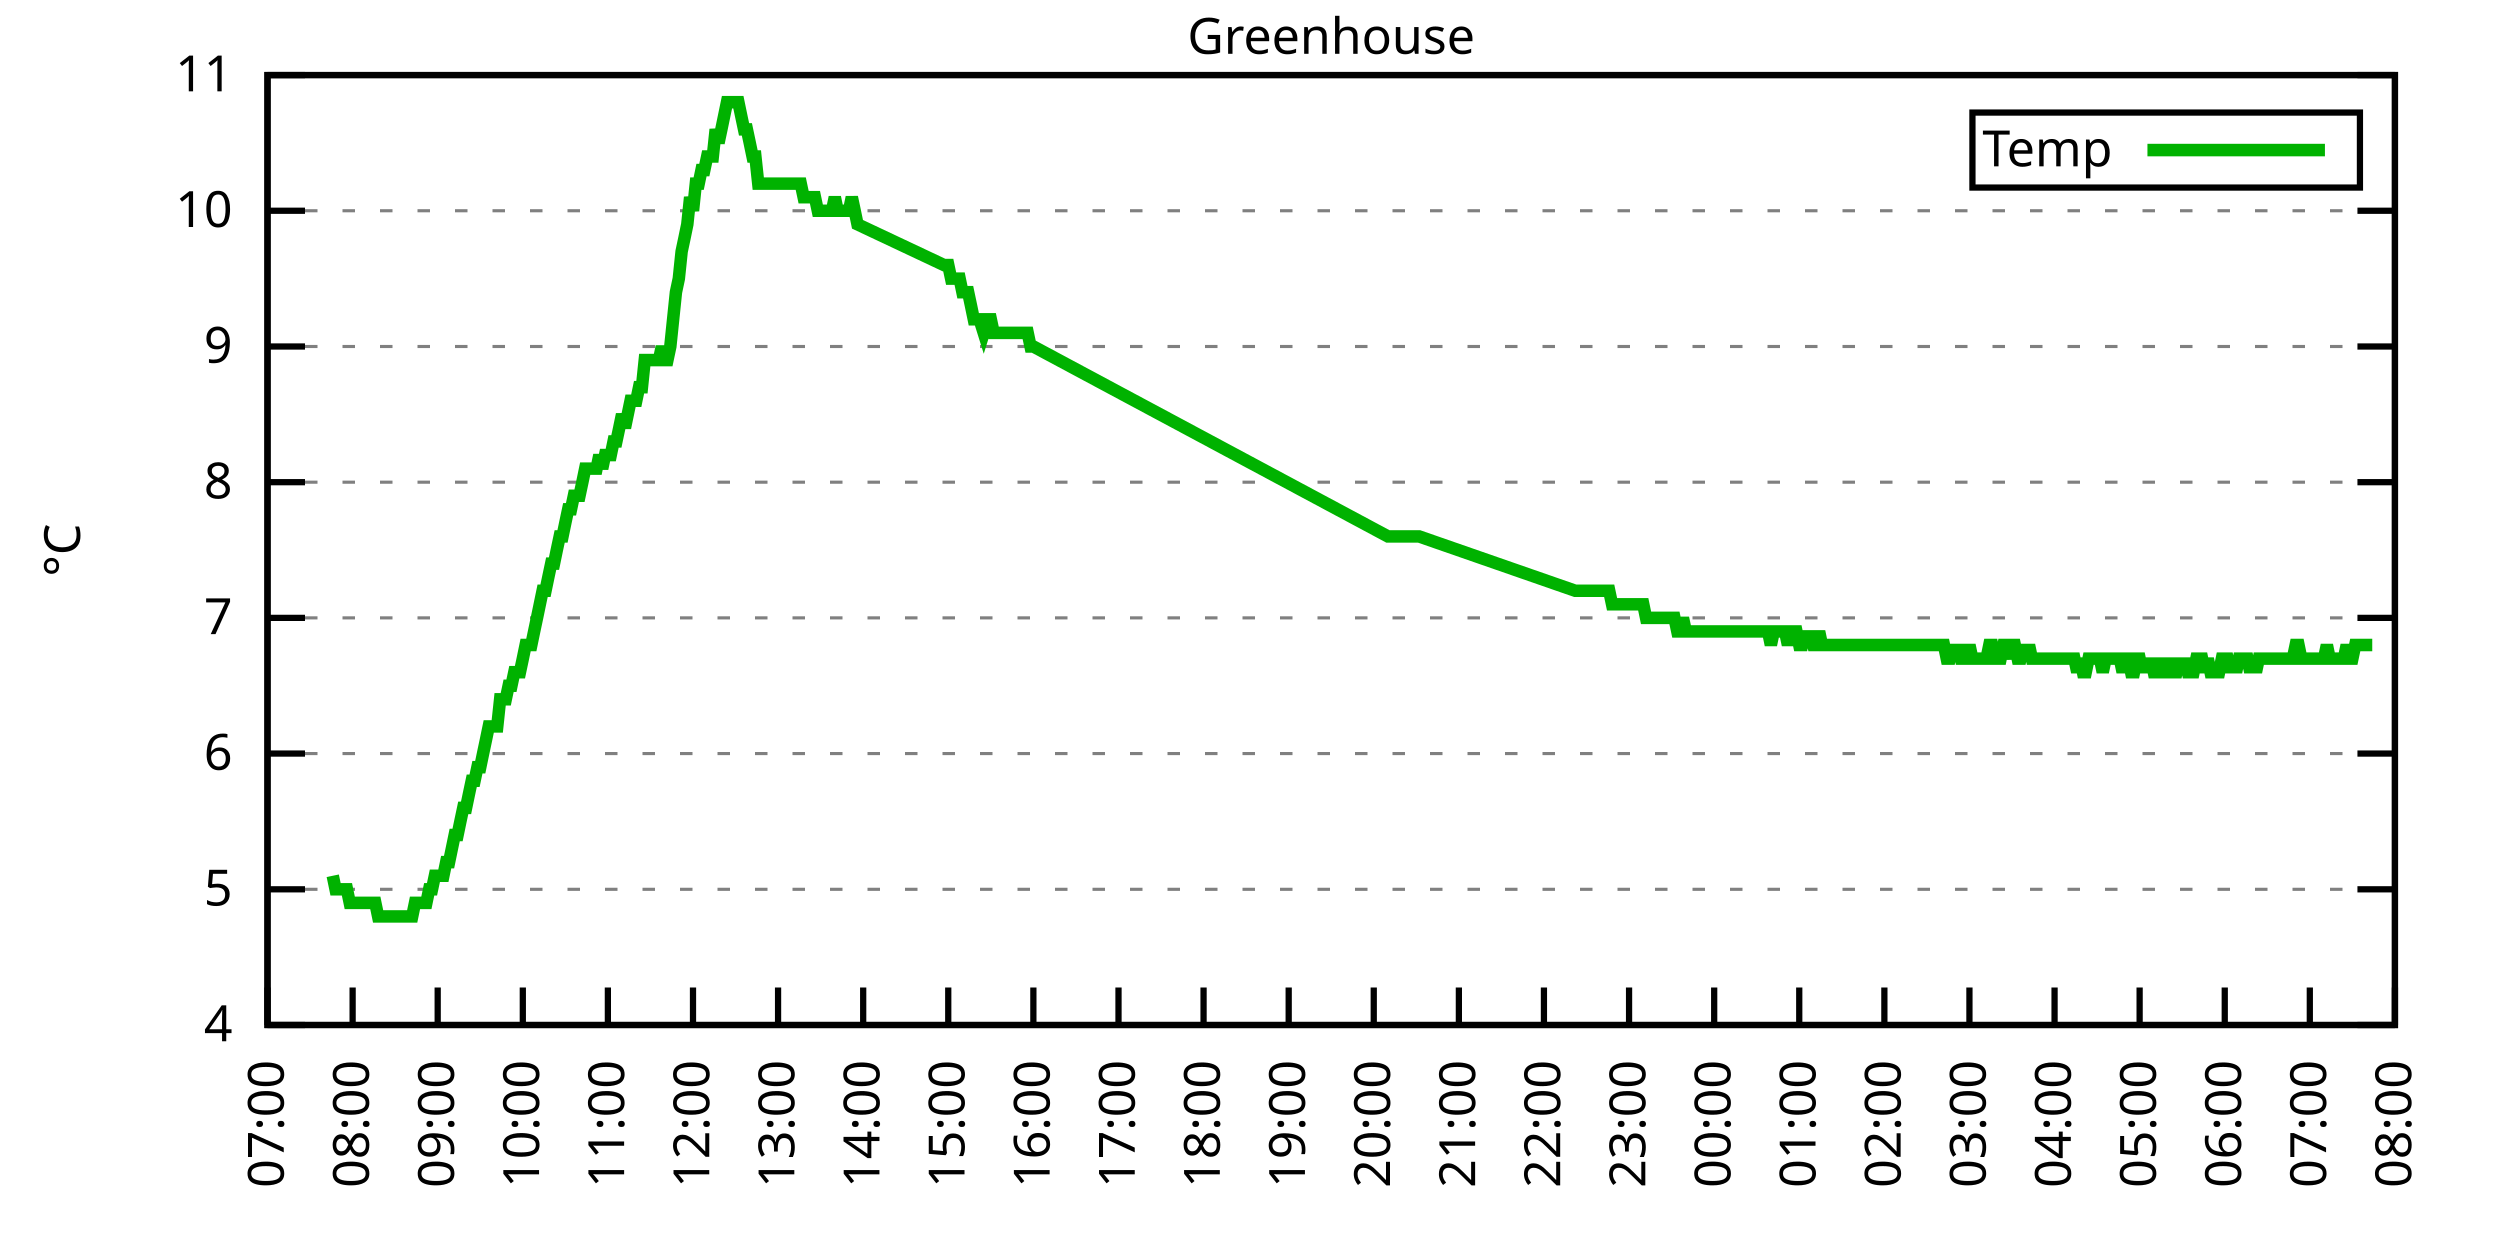
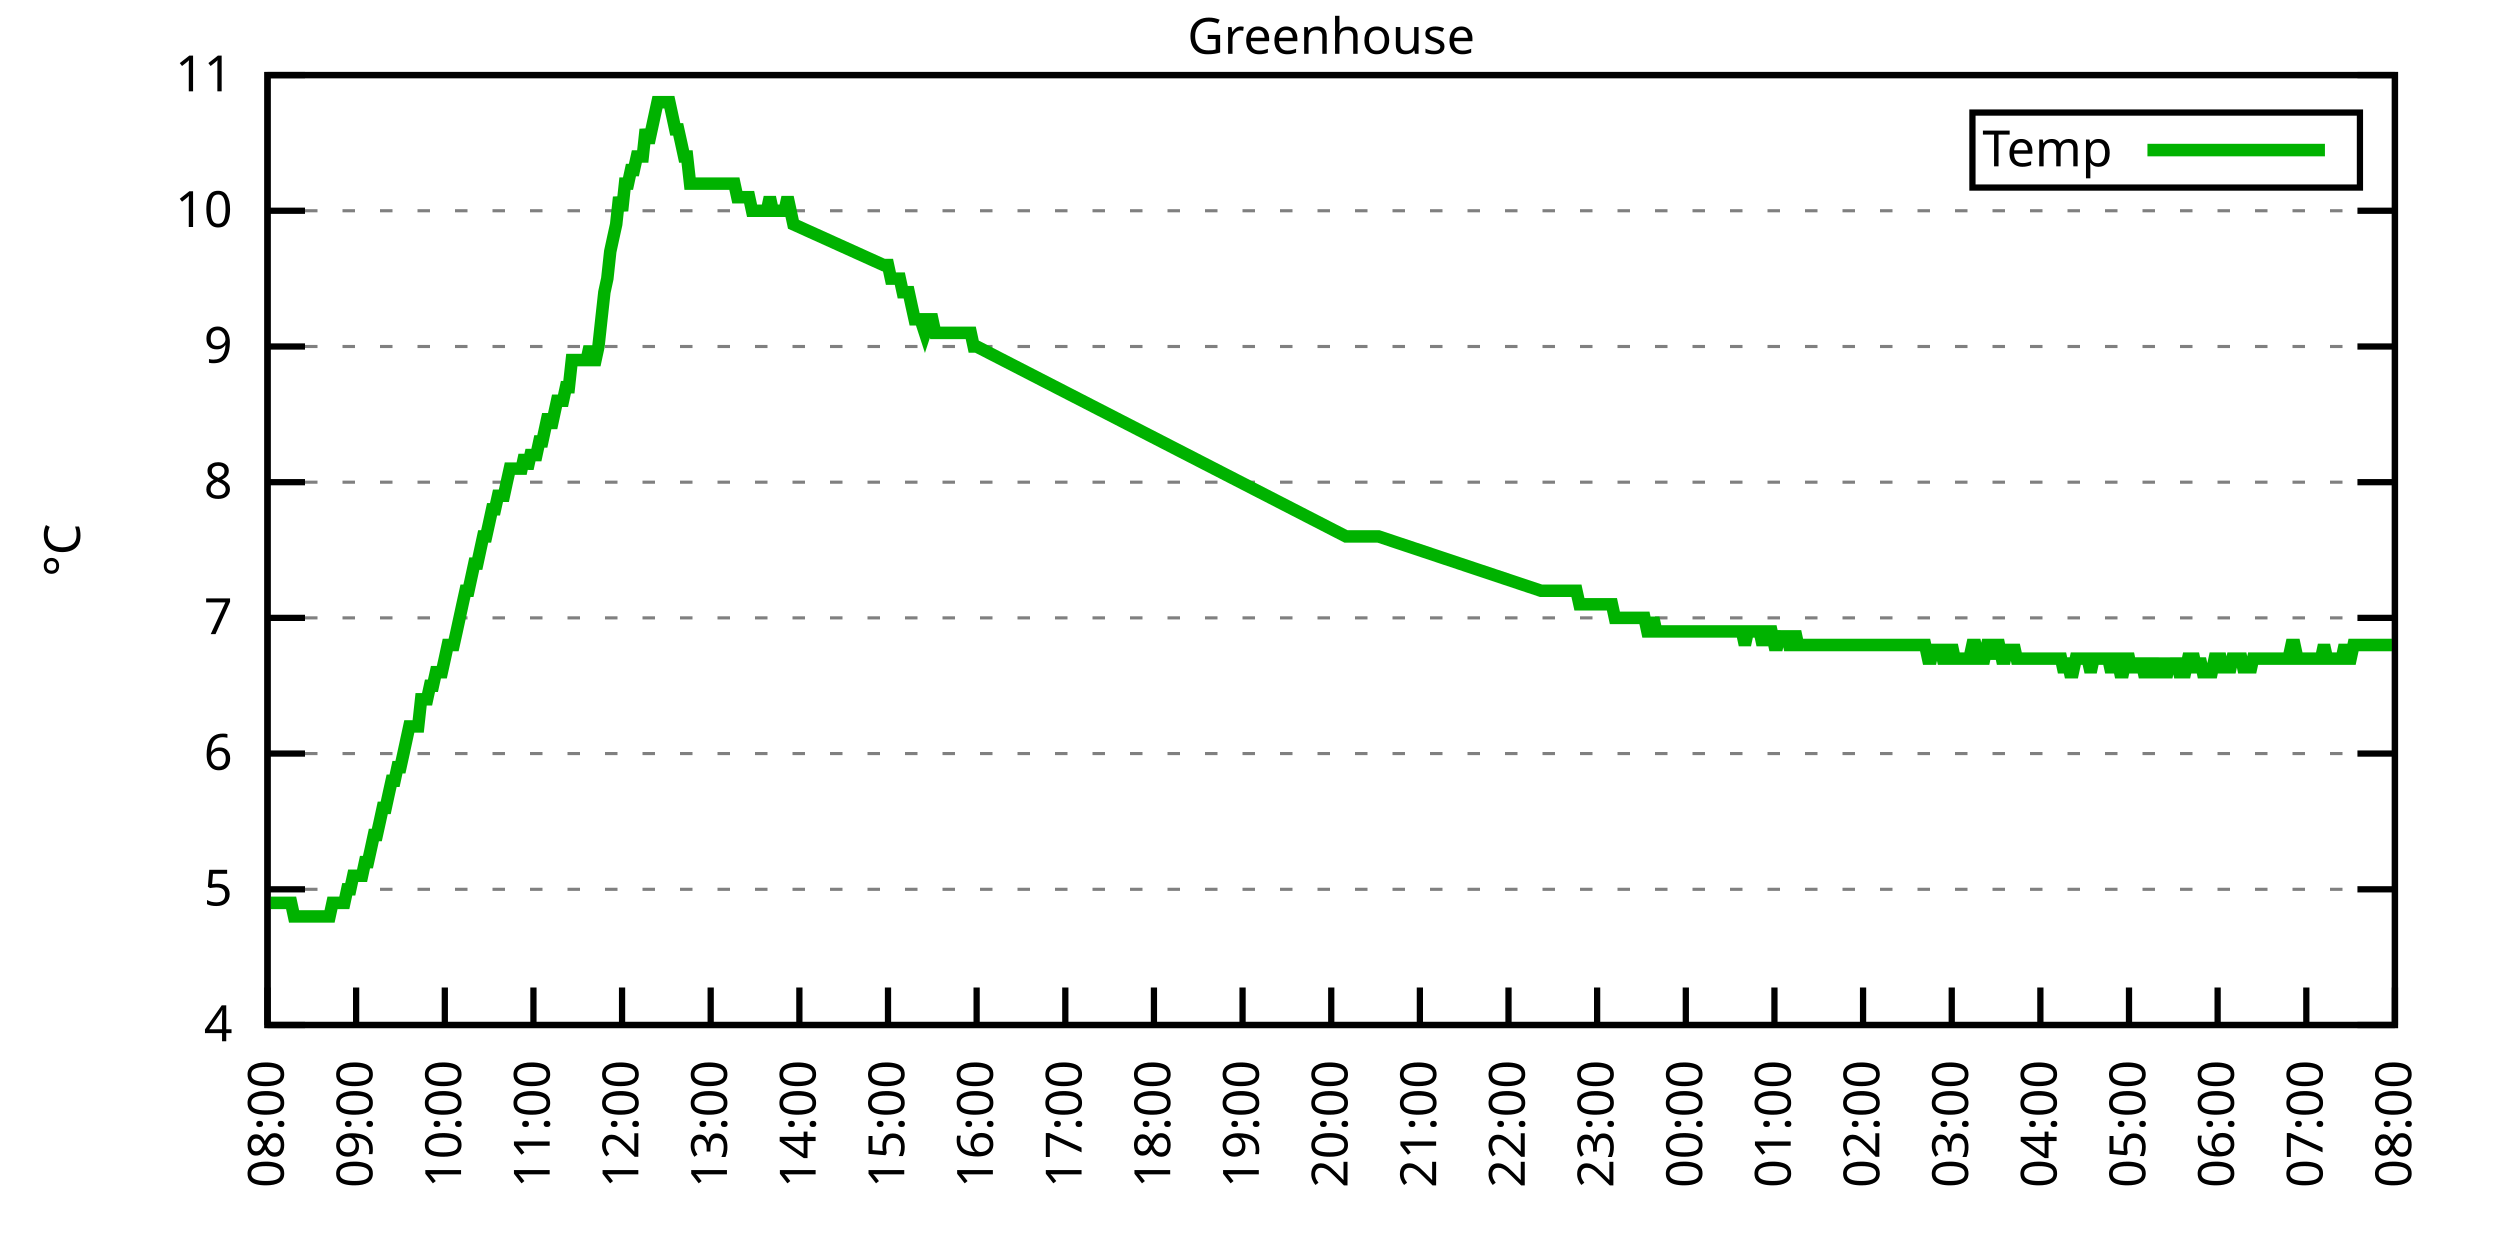
<svg xmlns="http://www.w3.org/2000/svg" xmlns:xlink="http://www.w3.org/1999/xlink" width="400" height="200" viewBox="0 0 400 200">
  <g id="gnuplot_canvas">
    <rect x="0" y="0" width="400" height="200" fill="none" />
    <defs>
      <circle id="gpDot" r="0.5" stroke-width="0.5" stroke="currentColor" />
      <path id="gpPt0" stroke-width="0.333" stroke="currentColor" d="M-1,0 h2 M0,-1 v2" />
      <path id="gpPt1" stroke-width="0.333" stroke="currentColor" d="M-1,-1 L1,1 M1,-1 L-1,1" />
      <path id="gpPt2" stroke-width="0.333" stroke="currentColor" d="M-1,0 L1,0 M0,-1 L0,1 M-1,-1 L1,1 M-1,1 L1,-1" />
      <rect id="gpPt3" stroke-width="0.333" stroke="currentColor" x="-1" y="-1" width="2" height="2" />
      <rect id="gpPt4" stroke-width="0.333" stroke="currentColor" fill="currentColor" x="-1" y="-1" width="2" height="2" />
      <circle id="gpPt5" stroke-width="0.333" stroke="currentColor" cx="0" cy="0" r="1" />
      <use xlink:href="#gpPt5" id="gpPt6" fill="currentColor" stroke="none" />
      <path id="gpPt7" stroke-width="0.333" stroke="currentColor" d="M0,-1.33 L-1.33,0.67 L1.33,0.67 z" />
      <use xlink:href="#gpPt7" id="gpPt8" fill="currentColor" stroke="none" />
      <use xlink:href="#gpPt7" id="gpPt9" stroke="currentColor" transform="rotate(180)" />
      <use xlink:href="#gpPt9" id="gpPt10" fill="currentColor" stroke="none" />
      <use xlink:href="#gpPt3" id="gpPt11" stroke="currentColor" transform="rotate(45)" />
      <use xlink:href="#gpPt11" id="gpPt12" fill="currentColor" stroke="none" />
      <path id="gpPt13" stroke-width="0.333" stroke="currentColor" d="M0,1.330 L1.265,0.411 L0.782,-1.067 L-0.782,-1.076 L-1.265,0.411 z" />
      <use xlink:href="#gpPt13" id="gpPt14" fill="currentColor" stroke="none" />
      <filter id="textbox" filterUnits="objectBoundingBox" x="0" y="0" height="1" width="1">
        <feFlood flood-color="white" flood-opacity="1" result="bgnd" />
        <feComposite in="SourceGraphic" in2="bgnd" operator="atop" />
      </filter>
      <filter id="greybox" filterUnits="objectBoundingBox" x="0" y="0" height="1" width="1">
        <feFlood flood-color="lightgrey" flood-opacity="1" result="grey" />
        <feComposite in="SourceGraphic" in2="grey" operator="atop" />
      </filter>
    </defs>
    <g fill="none" color="white" stroke="currentColor" stroke-width="1.00" stroke-linecap="butt" stroke-linejoin="miter">
</g>
    <g fill="none" color="black" stroke="currentColor" stroke-width="1.00" stroke-linecap="butt" stroke-linejoin="miter">
      <g stroke="none" shape-rendering="crispEdges">
        <polygon fill="rgb(255, 255, 255)" points="42.80,164.00 383.18,164.00 383.18,12.02 42.80,12.02 " />
      </g>
    </g>
    <g fill="none" color="black" stroke="currentColor" stroke-width="1.00" stroke-linecap="butt" stroke-linejoin="miter">
</g>
    <g fill="none" color="black" stroke="black" stroke-width="0.50" stroke-linecap="butt" stroke-linejoin="miter">
</g>
    <g fill="none" color="gray" stroke="currentColor" stroke-width="0.50" stroke-linecap="butt" stroke-linejoin="miter">
      <path stroke="gray" stroke-dasharray="2,4" class="gridline" d="M42.80,164.00 L383.19,164.00  " />
    </g>
    <g fill="none" color="gray" stroke="gray" stroke-width="1.00" stroke-linecap="butt" stroke-linejoin="miter">
</g>
    <g fill="none" color="black" stroke="currentColor" stroke-width="1.00" stroke-linecap="butt" stroke-linejoin="miter">
      <path stroke="black" d="M42.80,164.00 L48.80,164.00 M383.19,164.00 L377.19,164.00  " />
      <g transform="translate(37.20,166.60)" stroke="none" fill="black" font-family="Sans" font-size="8.00" text-anchor="end">
        <text>
          <tspan font-family="Sans"> 4</tspan>
        </text>
      </g>
    </g>
    <g fill="none" color="black" stroke="currentColor" stroke-width="1.00" stroke-linecap="butt" stroke-linejoin="miter">
</g>
    <g fill="none" color="black" stroke="black" stroke-width="0.50" stroke-linecap="butt" stroke-linejoin="miter">
</g>
    <g fill="none" color="gray" stroke="currentColor" stroke-width="0.50" stroke-linecap="butt" stroke-linejoin="miter">
      <path stroke="gray" stroke-dasharray="2,4" class="gridline" d="M42.80,142.29 L383.19,142.29  " />
    </g>
    <g fill="none" color="gray" stroke="gray" stroke-width="1.00" stroke-linecap="butt" stroke-linejoin="miter">
</g>
    <g fill="none" color="black" stroke="currentColor" stroke-width="1.00" stroke-linecap="butt" stroke-linejoin="miter">
      <path stroke="black" d="M42.80,142.29 L48.80,142.29 M383.19,142.29 L377.19,142.29  " />
      <g transform="translate(37.20,144.89)" stroke="none" fill="black" font-family="Sans" font-size="8.00" text-anchor="end">
        <text>
          <tspan font-family="Sans"> 5</tspan>
        </text>
      </g>
    </g>
    <g fill="none" color="black" stroke="currentColor" stroke-width="1.00" stroke-linecap="butt" stroke-linejoin="miter">
</g>
    <g fill="none" color="black" stroke="black" stroke-width="0.50" stroke-linecap="butt" stroke-linejoin="miter">
</g>
    <g fill="none" color="gray" stroke="currentColor" stroke-width="0.50" stroke-linecap="butt" stroke-linejoin="miter">
      <path stroke="gray" stroke-dasharray="2,4" class="gridline" d="M42.80,120.57 L383.19,120.57  " />
    </g>
    <g fill="none" color="gray" stroke="gray" stroke-width="1.00" stroke-linecap="butt" stroke-linejoin="miter">
</g>
    <g fill="none" color="black" stroke="currentColor" stroke-width="1.00" stroke-linecap="butt" stroke-linejoin="miter">
      <path stroke="black" d="M42.80,120.57 L48.80,120.57 M383.19,120.57 L377.19,120.57  " />
      <g transform="translate(37.20,123.17)" stroke="none" fill="black" font-family="Sans" font-size="8.00" text-anchor="end">
        <text>
          <tspan font-family="Sans"> 6</tspan>
        </text>
      </g>
    </g>
    <g fill="none" color="black" stroke="currentColor" stroke-width="1.00" stroke-linecap="butt" stroke-linejoin="miter">
</g>
    <g fill="none" color="black" stroke="black" stroke-width="0.50" stroke-linecap="butt" stroke-linejoin="miter">
</g>
    <g fill="none" color="gray" stroke="currentColor" stroke-width="0.50" stroke-linecap="butt" stroke-linejoin="miter">
      <path stroke="gray" stroke-dasharray="2,4" class="gridline" d="M42.80,98.86 L383.19,98.86  " />
    </g>
    <g fill="none" color="gray" stroke="gray" stroke-width="1.00" stroke-linecap="butt" stroke-linejoin="miter">
</g>
    <g fill="none" color="black" stroke="currentColor" stroke-width="1.00" stroke-linecap="butt" stroke-linejoin="miter">
      <path stroke="black" d="M42.80,98.86 L48.80,98.86 M383.19,98.86 L377.19,98.86  " />
      <g transform="translate(37.20,101.46)" stroke="none" fill="black" font-family="Sans" font-size="8.00" text-anchor="end">
        <text>
          <tspan font-family="Sans"> 7</tspan>
        </text>
      </g>
    </g>
    <g fill="none" color="black" stroke="currentColor" stroke-width="1.00" stroke-linecap="butt" stroke-linejoin="miter">
</g>
    <g fill="none" color="black" stroke="black" stroke-width="0.50" stroke-linecap="butt" stroke-linejoin="miter">
</g>
    <g fill="none" color="gray" stroke="currentColor" stroke-width="0.50" stroke-linecap="butt" stroke-linejoin="miter">
      <path stroke="gray" stroke-dasharray="2,4" class="gridline" d="M42.80,77.15 L383.19,77.15  " />
    </g>
    <g fill="none" color="gray" stroke="gray" stroke-width="1.00" stroke-linecap="butt" stroke-linejoin="miter">
</g>
    <g fill="none" color="black" stroke="currentColor" stroke-width="1.00" stroke-linecap="butt" stroke-linejoin="miter">
      <path stroke="black" d="M42.80,77.15 L48.80,77.15 M383.19,77.15 L377.19,77.15  " />
      <g transform="translate(37.20,79.75)" stroke="none" fill="black" font-family="Sans" font-size="8.00" text-anchor="end">
        <text>
          <tspan font-family="Sans"> 8</tspan>
        </text>
      </g>
    </g>
    <g fill="none" color="black" stroke="currentColor" stroke-width="1.00" stroke-linecap="butt" stroke-linejoin="miter">
</g>
    <g fill="none" color="black" stroke="black" stroke-width="0.50" stroke-linecap="butt" stroke-linejoin="miter">
</g>
    <g fill="none" color="gray" stroke="currentColor" stroke-width="0.50" stroke-linecap="butt" stroke-linejoin="miter">
      <path stroke="gray" stroke-dasharray="2,4" class="gridline" d="M42.80,55.44 L383.19,55.44  " />
    </g>
    <g fill="none" color="gray" stroke="gray" stroke-width="1.00" stroke-linecap="butt" stroke-linejoin="miter">
</g>
    <g fill="none" color="black" stroke="currentColor" stroke-width="1.00" stroke-linecap="butt" stroke-linejoin="miter">
      <path stroke="black" d="M42.80,55.44 L48.80,55.44 M383.19,55.44 L377.19,55.44  " />
      <g transform="translate(37.20,58.04)" stroke="none" fill="black" font-family="Sans" font-size="8.00" text-anchor="end">
        <text>
          <tspan font-family="Sans"> 9</tspan>
        </text>
      </g>
    </g>
    <g fill="none" color="black" stroke="currentColor" stroke-width="1.00" stroke-linecap="butt" stroke-linejoin="miter">
</g>
    <g fill="none" color="black" stroke="black" stroke-width="0.50" stroke-linecap="butt" stroke-linejoin="miter">
</g>
    <g fill="none" color="gray" stroke="currentColor" stroke-width="0.50" stroke-linecap="butt" stroke-linejoin="miter">
      <path stroke="gray" stroke-dasharray="2,4" class="gridline" d="M42.80,33.72 L383.19,33.72  " />
    </g>
    <g fill="none" color="gray" stroke="gray" stroke-width="1.00" stroke-linecap="butt" stroke-linejoin="miter">
</g>
    <g fill="none" color="black" stroke="currentColor" stroke-width="1.00" stroke-linecap="butt" stroke-linejoin="miter">
      <path stroke="black" d="M42.80,33.72 L48.80,33.72 M383.19,33.72 L377.19,33.72  " />
      <g transform="translate(37.20,36.32)" stroke="none" fill="black" font-family="Sans" font-size="8.00" text-anchor="end">
        <text>
          <tspan font-family="Sans"> 10</tspan>
        </text>
      </g>
    </g>
    <g fill="none" color="black" stroke="currentColor" stroke-width="1.00" stroke-linecap="butt" stroke-linejoin="miter">
</g>
    <g fill="none" color="black" stroke="black" stroke-width="0.50" stroke-linecap="butt" stroke-linejoin="miter">
</g>
    <g fill="none" color="gray" stroke="currentColor" stroke-width="0.50" stroke-linecap="butt" stroke-linejoin="miter">
      <path stroke="gray" stroke-dasharray="2,4" class="gridline" d="M42.80,12.01 L383.19,12.01  " />
    </g>
    <g fill="none" color="gray" stroke="gray" stroke-width="1.00" stroke-linecap="butt" stroke-linejoin="miter">
</g>
    <g fill="none" color="black" stroke="currentColor" stroke-width="1.00" stroke-linecap="butt" stroke-linejoin="miter">
      <path stroke="black" d="M42.80,12.01 L48.80,12.01 M383.19,12.01 L377.19,12.01  " />
      <g transform="translate(37.20,14.61)" stroke="none" fill="black" font-family="Sans" font-size="8.00" text-anchor="end">
        <text>
          <tspan font-family="Sans"> 11</tspan>
        </text>
      </g>
    </g>
    <g fill="none" color="black" stroke="currentColor" stroke-width="1.00" stroke-linecap="butt" stroke-linejoin="miter">
      <path stroke="black" d="M42.80,164.00 L42.80,158.00  " />
      <g transform="translate(45.40,169.60) rotate(270.00)" stroke="none" fill="black" font-family="Sans" font-size="8.00" text-anchor="end">
        <text>
-           <tspan font-family="Sans">07:00</tspan>
-         </text>
-       </g>
-     </g>
-     <g fill="none" color="black" stroke="currentColor" stroke-width="1.00" stroke-linecap="butt" stroke-linejoin="miter">
-       <path stroke="black" d="M56.42,164.00 L56.42,158.00  " />
-       <g transform="translate(59.02,169.60) rotate(270.00)" stroke="none" fill="black" font-family="Sans" font-size="8.00" text-anchor="end">
-         <text>
          <tspan font-family="Sans">08:00</tspan>
        </text>
      </g>
    </g>
    <g fill="none" color="black" stroke="currentColor" stroke-width="1.00" stroke-linecap="butt" stroke-linejoin="miter">
-       <path stroke="black" d="M70.03,164.00 L70.03,158.00  " />
-       <g transform="translate(72.63,169.60) rotate(270.00)" stroke="none" fill="black" font-family="Sans" font-size="8.00" text-anchor="end">
+       <path stroke="black" d="M56.98,164.00 L56.98,158.00  " />
+       <g transform="translate(59.58,169.60) rotate(270.00)" stroke="none" fill="black" font-family="Sans" font-size="8.00" text-anchor="end">
        <text>
          <tspan font-family="Sans">09:00</tspan>
        </text>
      </g>
    </g>
    <g fill="none" color="black" stroke="currentColor" stroke-width="1.00" stroke-linecap="butt" stroke-linejoin="miter">
-       <path stroke="black" d="M83.65,164.00 L83.65,158.00  " />
-       <g transform="translate(86.25,169.60) rotate(270.00)" stroke="none" fill="black" font-family="Sans" font-size="8.00" text-anchor="end">
+       <path stroke="black" d="M71.17,164.00 L71.17,158.00  " />
+       <g transform="translate(73.77,169.60) rotate(270.00)" stroke="none" fill="black" font-family="Sans" font-size="8.00" text-anchor="end">
        <text>
          <tspan font-family="Sans">10:00</tspan>
        </text>
      </g>
    </g>
    <g fill="none" color="black" stroke="currentColor" stroke-width="1.00" stroke-linecap="butt" stroke-linejoin="miter">
-       <path stroke="black" d="M97.26,164.00 L97.26,158.00  " />
-       <g transform="translate(99.86,169.60) rotate(270.00)" stroke="none" fill="black" font-family="Sans" font-size="8.00" text-anchor="end">
+       <path stroke="black" d="M85.35,164.00 L85.35,158.00  " />
+       <g transform="translate(87.95,169.60) rotate(270.00)" stroke="none" fill="black" font-family="Sans" font-size="8.00" text-anchor="end">
        <text>
          <tspan font-family="Sans">11:00</tspan>
        </text>
      </g>
    </g>
    <g fill="none" color="black" stroke="currentColor" stroke-width="1.00" stroke-linecap="butt" stroke-linejoin="miter">
-       <path stroke="black" d="M110.88,164.00 L110.88,158.00  " />
-       <g transform="translate(113.48,169.60) rotate(270.00)" stroke="none" fill="black" font-family="Sans" font-size="8.00" text-anchor="end">
+       <path stroke="black" d="M99.53,164.00 L99.53,158.00  " />
+       <g transform="translate(102.13,169.60) rotate(270.00)" stroke="none" fill="black" font-family="Sans" font-size="8.00" text-anchor="end">
        <text>
          <tspan font-family="Sans">12:00</tspan>
        </text>
      </g>
    </g>
    <g fill="none" color="black" stroke="currentColor" stroke-width="1.00" stroke-linecap="butt" stroke-linejoin="miter">
-       <path stroke="black" d="M124.49,164.00 L124.49,158.00  " />
-       <g transform="translate(127.09,169.60) rotate(270.00)" stroke="none" fill="black" font-family="Sans" font-size="8.00" text-anchor="end">
+       <path stroke="black" d="M113.71,164.00 L113.71,158.00  " />
+       <g transform="translate(116.31,169.60) rotate(270.00)" stroke="none" fill="black" font-family="Sans" font-size="8.00" text-anchor="end">
        <text>
          <tspan font-family="Sans">13:00</tspan>
        </text>
      </g>
    </g>
    <g fill="none" color="black" stroke="currentColor" stroke-width="1.00" stroke-linecap="butt" stroke-linejoin="miter">
-       <path stroke="black" d="M138.11,164.00 L138.11,158.00  " />
-       <g transform="translate(140.71,169.60) rotate(270.00)" stroke="none" fill="black" font-family="Sans" font-size="8.00" text-anchor="end">
+       <path stroke="black" d="M127.90,164.00 L127.90,158.00  " />
+       <g transform="translate(130.50,169.60) rotate(270.00)" stroke="none" fill="black" font-family="Sans" font-size="8.00" text-anchor="end">
        <text>
          <tspan font-family="Sans">14:00</tspan>
        </text>
      </g>
    </g>
    <g fill="none" color="black" stroke="currentColor" stroke-width="1.00" stroke-linecap="butt" stroke-linejoin="miter">
-       <path stroke="black" d="M151.72,164.00 L151.72,158.00  " />
-       <g transform="translate(154.32,169.60) rotate(270.00)" stroke="none" fill="black" font-family="Sans" font-size="8.00" text-anchor="end">
+       <path stroke="black" d="M142.08,164.00 L142.08,158.00  " />
+       <g transform="translate(144.68,169.60) rotate(270.00)" stroke="none" fill="black" font-family="Sans" font-size="8.00" text-anchor="end">
        <text>
          <tspan font-family="Sans">15:00</tspan>
        </text>
      </g>
    </g>
    <g fill="none" color="black" stroke="currentColor" stroke-width="1.00" stroke-linecap="butt" stroke-linejoin="miter">
-       <path stroke="black" d="M165.34,164.00 L165.34,158.00  " />
-       <g transform="translate(167.94,169.60) rotate(270.00)" stroke="none" fill="black" font-family="Sans" font-size="8.00" text-anchor="end">
+       <path stroke="black" d="M156.26,164.00 L156.26,158.00  " />
+       <g transform="translate(158.86,169.60) rotate(270.00)" stroke="none" fill="black" font-family="Sans" font-size="8.00" text-anchor="end">
        <text>
          <tspan font-family="Sans">16:00</tspan>
        </text>
      </g>
    </g>
    <g fill="none" color="black" stroke="currentColor" stroke-width="1.00" stroke-linecap="butt" stroke-linejoin="miter">
-       <path stroke="black" d="M178.96,164.00 L178.96,158.00  " />
-       <g transform="translate(181.56,169.60) rotate(270.00)" stroke="none" fill="black" font-family="Sans" font-size="8.00" text-anchor="end">
+       <path stroke="black" d="M170.45,164.00 L170.45,158.00  " />
+       <g transform="translate(173.05,169.60) rotate(270.00)" stroke="none" fill="black" font-family="Sans" font-size="8.00" text-anchor="end">
        <text>
          <tspan font-family="Sans">17:00</tspan>
        </text>
      </g>
    </g>
    <g fill="none" color="black" stroke="currentColor" stroke-width="1.00" stroke-linecap="butt" stroke-linejoin="miter">
-       <path stroke="black" d="M192.57,164.00 L192.57,158.00  " />
-       <g transform="translate(195.17,169.60) rotate(270.00)" stroke="none" fill="black" font-family="Sans" font-size="8.00" text-anchor="end">
+       <path stroke="black" d="M184.63,164.00 L184.63,158.00  " />
+       <g transform="translate(187.23,169.60) rotate(270.00)" stroke="none" fill="black" font-family="Sans" font-size="8.00" text-anchor="end">
        <text>
          <tspan font-family="Sans">18:00</tspan>
        </text>
      </g>
    </g>
    <g fill="none" color="black" stroke="currentColor" stroke-width="1.00" stroke-linecap="butt" stroke-linejoin="miter">
-       <path stroke="black" d="M206.19,164.00 L206.19,158.00  " />
-       <g transform="translate(208.79,169.60) rotate(270.00)" stroke="none" fill="black" font-family="Sans" font-size="8.00" text-anchor="end">
+       <path stroke="black" d="M198.81,164.00 L198.81,158.00  " />
+       <g transform="translate(201.41,169.60) rotate(270.00)" stroke="none" fill="black" font-family="Sans" font-size="8.00" text-anchor="end">
        <text>
          <tspan font-family="Sans">19:00</tspan>
        </text>
      </g>
    </g>
    <g fill="none" color="black" stroke="currentColor" stroke-width="1.00" stroke-linecap="butt" stroke-linejoin="miter">
-       <path stroke="black" d="M219.80,164.00 L219.80,158.00  " />
-       <g transform="translate(222.40,169.60) rotate(270.00)" stroke="none" fill="black" font-family="Sans" font-size="8.00" text-anchor="end">
+       <path stroke="black" d="M213.00,164.00 L213.00,158.00  " />
+       <g transform="translate(215.60,169.60) rotate(270.00)" stroke="none" fill="black" font-family="Sans" font-size="8.00" text-anchor="end">
        <text>
          <tspan font-family="Sans">20:00</tspan>
        </text>
      </g>
    </g>
    <g fill="none" color="black" stroke="currentColor" stroke-width="1.00" stroke-linecap="butt" stroke-linejoin="miter">
-       <path stroke="black" d="M233.42,164.00 L233.42,158.00  " />
-       <g transform="translate(236.02,169.60) rotate(270.00)" stroke="none" fill="black" font-family="Sans" font-size="8.00" text-anchor="end">
+       <path stroke="black" d="M227.18,164.00 L227.18,158.00  " />
+       <g transform="translate(229.78,169.60) rotate(270.00)" stroke="none" fill="black" font-family="Sans" font-size="8.00" text-anchor="end">
        <text>
          <tspan font-family="Sans">21:00</tspan>
        </text>
      </g>
    </g>
    <g fill="none" color="black" stroke="currentColor" stroke-width="1.00" stroke-linecap="butt" stroke-linejoin="miter">
-       <path stroke="black" d="M247.03,164.00 L247.03,158.00  " />
-       <g transform="translate(249.63,169.60) rotate(270.00)" stroke="none" fill="black" font-family="Sans" font-size="8.00" text-anchor="end">
+       <path stroke="black" d="M241.36,164.00 L241.36,158.00  " />
+       <g transform="translate(243.96,169.60) rotate(270.00)" stroke="none" fill="black" font-family="Sans" font-size="8.00" text-anchor="end">
        <text>
          <tspan font-family="Sans">22:00</tspan>
        </text>
      </g>
    </g>
    <g fill="none" color="black" stroke="currentColor" stroke-width="1.00" stroke-linecap="butt" stroke-linejoin="miter">
-       <path stroke="black" d="M260.65,164.00 L260.65,158.00  " />
-       <g transform="translate(263.25,169.60) rotate(270.00)" stroke="none" fill="black" font-family="Sans" font-size="8.00" text-anchor="end">
+       <path stroke="black" d="M255.54,164.00 L255.54,158.00  " />
+       <g transform="translate(258.14,169.60) rotate(270.00)" stroke="none" fill="black" font-family="Sans" font-size="8.00" text-anchor="end">
        <text>
          <tspan font-family="Sans">23:00</tspan>
        </text>
      </g>
    </g>
    <g fill="none" color="black" stroke="currentColor" stroke-width="1.00" stroke-linecap="butt" stroke-linejoin="miter">
-       <path stroke="black" d="M274.27,164.00 L274.27,158.00  " />
-       <g transform="translate(276.87,169.60) rotate(270.00)" stroke="none" fill="black" font-family="Sans" font-size="8.00" text-anchor="end">
+       <path stroke="black" d="M269.73,164.00 L269.73,158.00  " />
+       <g transform="translate(272.33,169.60) rotate(270.00)" stroke="none" fill="black" font-family="Sans" font-size="8.00" text-anchor="end">
        <text>
          <tspan font-family="Sans">00:00</tspan>
        </text>
      </g>
    </g>
    <g fill="none" color="black" stroke="currentColor" stroke-width="1.00" stroke-linecap="butt" stroke-linejoin="miter">
-       <path stroke="black" d="M287.88,164.00 L287.88,158.00  " />
-       <g transform="translate(290.48,169.60) rotate(270.00)" stroke="none" fill="black" font-family="Sans" font-size="8.00" text-anchor="end">
+       <path stroke="black" d="M283.91,164.00 L283.91,158.00  " />
+       <g transform="translate(286.51,169.60) rotate(270.00)" stroke="none" fill="black" font-family="Sans" font-size="8.00" text-anchor="end">
        <text>
          <tspan font-family="Sans">01:00</tspan>
        </text>
      </g>
    </g>
    <g fill="none" color="black" stroke="currentColor" stroke-width="1.00" stroke-linecap="butt" stroke-linejoin="miter">
-       <path stroke="black" d="M301.50,164.00 L301.50,158.00  " />
-       <g transform="translate(304.10,169.60) rotate(270.00)" stroke="none" fill="black" font-family="Sans" font-size="8.00" text-anchor="end">
+       <path stroke="black" d="M298.09,164.00 L298.09,158.00  " />
+       <g transform="translate(300.69,169.60) rotate(270.00)" stroke="none" fill="black" font-family="Sans" font-size="8.00" text-anchor="end">
        <text>
          <tspan font-family="Sans">02:00</tspan>
        </text>
      </g>
    </g>
    <g fill="none" color="black" stroke="currentColor" stroke-width="1.00" stroke-linecap="butt" stroke-linejoin="miter">
-       <path stroke="black" d="M315.11,164.00 L315.11,158.00  " />
-       <g transform="translate(317.71,169.60) rotate(270.00)" stroke="none" fill="black" font-family="Sans" font-size="8.00" text-anchor="end">
+       <path stroke="black" d="M312.28,164.00 L312.28,158.00  " />
+       <g transform="translate(314.88,169.60) rotate(270.00)" stroke="none" fill="black" font-family="Sans" font-size="8.00" text-anchor="end">
        <text>
          <tspan font-family="Sans">03:00</tspan>
        </text>
      </g>
    </g>
    <g fill="none" color="black" stroke="currentColor" stroke-width="1.00" stroke-linecap="butt" stroke-linejoin="miter">
-       <path stroke="black" d="M328.73,164.00 L328.73,158.00  " />
-       <g transform="translate(331.33,169.60) rotate(270.00)" stroke="none" fill="black" font-family="Sans" font-size="8.00" text-anchor="end">
+       <path stroke="black" d="M326.46,164.00 L326.46,158.00  " />
+       <g transform="translate(329.06,169.60) rotate(270.00)" stroke="none" fill="black" font-family="Sans" font-size="8.00" text-anchor="end">
        <text>
          <tspan font-family="Sans">04:00</tspan>
        </text>
      </g>
    </g>
    <g fill="none" color="black" stroke="currentColor" stroke-width="1.00" stroke-linecap="butt" stroke-linejoin="miter">
-       <path stroke="black" d="M342.34,164.00 L342.34,158.00  " />
-       <g transform="translate(344.94,169.60) rotate(270.00)" stroke="none" fill="black" font-family="Sans" font-size="8.00" text-anchor="end">
+       <path stroke="black" d="M340.64,164.00 L340.64,158.00  " />
+       <g transform="translate(343.24,169.60) rotate(270.00)" stroke="none" fill="black" font-family="Sans" font-size="8.00" text-anchor="end">
        <text>
          <tspan font-family="Sans">05:00</tspan>
        </text>
      </g>
    </g>
    <g fill="none" color="black" stroke="currentColor" stroke-width="1.00" stroke-linecap="butt" stroke-linejoin="miter">
-       <path stroke="black" d="M355.96,164.00 L355.96,158.00  " />
-       <g transform="translate(358.56,169.60) rotate(270.00)" stroke="none" fill="black" font-family="Sans" font-size="8.00" text-anchor="end">
+       <path stroke="black" d="M354.82,164.00 L354.82,158.00  " />
+       <g transform="translate(357.42,169.60) rotate(270.00)" stroke="none" fill="black" font-family="Sans" font-size="8.00" text-anchor="end">
        <text>
          <tspan font-family="Sans">06:00</tspan>
        </text>
      </g>
    </g>
    <g fill="none" color="black" stroke="currentColor" stroke-width="1.00" stroke-linecap="butt" stroke-linejoin="miter">
-       <path stroke="black" d="M369.57,164.00 L369.57,158.00  " />
-       <g transform="translate(372.17,169.60) rotate(270.00)" stroke="none" fill="black" font-family="Sans" font-size="8.00" text-anchor="end">
+       <path stroke="black" d="M369.01,164.00 L369.01,158.00  " />
+       <g transform="translate(371.61,169.60) rotate(270.00)" stroke="none" fill="black" font-family="Sans" font-size="8.00" text-anchor="end">
        <text>
          <tspan font-family="Sans">07:00</tspan>
        </text>
      </g>
    </g>
    <g fill="none" color="black" stroke="currentColor" stroke-width="1.00" stroke-linecap="butt" stroke-linejoin="miter">
      <path stroke="black" d="M383.19,164.00 L383.19,158.00  " />
      <g transform="translate(385.79,169.60) rotate(270.00)" stroke="none" fill="black" font-family="Sans" font-size="8.00" text-anchor="end">
        <text>
          <tspan font-family="Sans">08:00</tspan>
        </text>
      </g>
    </g>
    <g fill="none" color="black" stroke="currentColor" stroke-width="1.00" stroke-linecap="butt" stroke-linejoin="miter">
</g>
    <g fill="none" color="black" stroke="currentColor" stroke-width="1.00" stroke-linecap="butt" stroke-linejoin="miter">
      <path stroke="black" d="M42.80,12.01 L42.80,164.00 L383.19,164.00 L383.19,12.01 L42.80,12.01 Z  " />
    </g>
    <g fill="none" color="black" stroke="currentColor" stroke-width="1.00" stroke-linecap="butt" stroke-linejoin="miter">
</g>
    <g fill="none" color="black" stroke="currentColor" stroke-width="1.00" stroke-linecap="butt" stroke-linejoin="miter">
      <path stroke="black" d="M315.59,30.01 L315.59,18.01 L377.59,18.01 L377.59,30.01 L315.59,30.01 Z  " />
    </g>
    <g id="Greenhouse_plot_1">
      <g fill="none" color="white" stroke="black" stroke-width="2.00" stroke-linecap="butt" stroke-linejoin="miter">
</g>
      <g fill="none" color="black" stroke="currentColor" stroke-width="2.00" stroke-linecap="butt" stroke-linejoin="miter">
        <g transform="translate(337.99,26.61)" stroke="none" fill="black" font-family="Sans" font-size="8.00" text-anchor="end">
          <text>
            <tspan font-family="Sans">Temp</tspan>
          </text>
        </g>
      </g>
      <g fill="none" color="black" stroke="currentColor" stroke-width="2.00" stroke-linecap="butt" stroke-linejoin="miter">
-         <path stroke="rgb(  0, 178,   0)" d="M343.59,24.01 L371.99,24.01 M53.24,140.12 L53.69,142.29 L54.15,142.29 L54.60,142.29 L55.05,142.29 L55.51,142.29   L55.96,144.46 L56.42,144.46 L56.87,144.46 L57.32,144.46 L57.78,144.46 L58.23,144.46 L58.68,144.46 L59.14,144.46   L59.59,144.46 L60.05,144.46 L60.50,146.63 L60.95,146.63 L61.41,146.63 L61.86,146.63 L62.32,146.63 L62.77,146.63   L63.22,146.63 L63.68,146.63 L64.13,146.63 L64.58,146.63 L65.04,146.63 L65.49,146.63 L65.95,146.63 L66.40,144.46   L66.85,144.46 L67.31,144.46 L67.76,144.46 L68.22,144.46 L68.67,142.29 L69.12,142.29 L69.58,140.12 L70.03,140.12   L70.49,140.12 L70.94,140.12 L71.39,137.94 L71.85,137.94 L72.30,135.77 L72.75,133.60 L73.21,133.60 L73.66,131.43   L74.12,129.26 L74.57,129.26 L75.02,127.09 L75.48,124.92 L75.93,124.92 L76.39,122.75 L76.84,122.75 L77.29,120.57   L77.75,118.40 L78.20,116.23 L78.65,116.23 L79.11,116.23 L79.56,116.23 L80.02,111.89 L80.47,111.89 L80.92,111.89   L81.38,109.72 L81.83,109.72 L82.29,107.55 L82.74,107.55 L83.19,107.55 L83.65,105.38 L84.10,103.20 L84.55,103.20   L85.01,103.20 L85.46,101.03 L85.92,98.86 L86.37,96.69 L86.82,94.52 L87.28,94.52 L87.73,92.35 L88.19,90.18   L88.64,90.18 L89.09,88.00 L89.55,85.83 L90.00,85.83 L90.45,83.66 L90.91,81.49 L91.36,81.49 L91.82,79.32   L92.27,79.32 L92.72,79.32 L93.18,77.15 L93.63,74.98 L94.09,74.98 L94.54,74.98 L94.99,74.98 L95.45,74.98   L95.90,72.81 L96.35,74.98 L96.81,72.81 L97.26,72.81 L97.72,72.81 L98.17,70.63 L98.62,70.63 L99.08,68.46   L99.53,66.29 L99.99,68.46 L100.44,66.29 L100.89,64.12 L101.35,64.12 L101.80,64.12 L102.25,61.95 L102.71,61.95   L103.16,57.61 L103.62,57.61 L104.07,57.61 L104.52,57.61 L104.98,57.61 L105.43,57.61 L105.89,55.44 L106.34,57.61   L106.79,57.61 L107.25,55.44 L107.70,51.09 L108.15,46.75 L108.61,44.58 L109.06,40.24 L109.52,38.07 L109.97,35.89   L110.42,31.55 L110.88,33.72 L111.33,29.38 L111.79,29.38 L112.24,27.21 L112.69,27.21 L113.15,25.04 L113.60,25.04   L114.05,25.04 L114.51,20.70 L114.96,22.87 L115.42,20.70 L115.87,18.52 L116.32,16.35 L116.78,16.35 L117.23,16.35   L117.69,16.35 L118.14,16.35 L118.59,18.52 L119.05,20.70 L119.50,20.70 L119.96,22.87 L120.41,25.04 L120.86,25.04   L121.32,29.38 L121.77,29.38 L122.22,29.38 L122.68,29.38 L123.13,29.38 L123.59,29.38 L124.04,29.38 L124.49,29.38   L124.95,29.38 L125.40,29.38 L125.86,29.38 L126.31,29.38 L126.76,29.38 L127.22,29.38 L127.67,29.38 L128.12,29.38   L128.58,31.55 L129.03,31.55 L129.49,31.55 L129.94,31.55 L130.39,31.55 L130.85,33.72 L131.30,33.72 L131.76,33.72   L132.21,33.72 L132.66,33.72 L133.12,33.72 L133.57,31.55 L134.02,33.72 L134.48,33.72 L134.93,33.72 L135.39,33.72   L135.84,33.72 L136.29,31.55 L136.75,33.72 L137.20,35.89 L151.04,42.41 L151.72,42.41 L152.18,44.58 L152.63,44.58   L153.09,44.58 L153.54,44.58 L153.99,46.75 L154.45,46.75 L154.90,46.75 L155.36,48.92 L155.81,51.09 L156.26,51.09   L156.72,51.09 L157.40,53.26 L158.08,51.09 L158.53,51.09 L158.99,53.26 L159.44,53.26 L159.89,53.26 L160.35,53.26   L160.80,53.26 L161.26,53.26 L161.71,53.26 L162.16,53.26 L162.62,53.26 L163.07,53.26 L163.52,53.26 L163.98,53.26   L164.43,53.26 L164.89,55.44 L165.34,55.44 L222.07,85.83 L222.98,85.83 L223.43,85.83 L223.89,85.83 L224.34,85.83   L224.80,85.83 L225.25,85.83 L225.70,85.83 L226.16,85.83 L226.61,85.83 L227.06,85.83 L252.03,94.52 L252.93,94.52   L253.39,94.52 L253.84,94.52 L254.30,94.52 L254.75,94.52 L255.20,94.52 L255.66,94.52 L256.11,94.52 L256.56,94.52   L257.02,94.52 L257.47,94.52 L257.93,96.69 L258.38,96.69 L258.83,96.69 L259.29,96.69 L259.74,96.69 L260.20,96.69   L260.65,96.69 L261.10,96.69 L261.56,96.69 L262.01,96.69 L262.47,96.69 L262.92,96.69 L263.37,98.86 L263.83,98.86   L264.28,98.86 L264.73,98.86 L265.19,98.86 L265.64,98.86 L266.10,98.86 L266.55,98.86 L267.00,98.86 L267.46,98.86   L267.91,98.86 L268.37,101.03 L268.82,101.03 L269.27,98.86 L269.73,101.03 L270.18,101.03 L270.63,101.03 L271.09,101.03   L271.54,101.03 L272.00,101.03 L272.45,101.03 L272.90,101.03 L273.36,101.03 L273.81,101.03 L274.27,101.03 L274.72,101.03   L275.17,101.03 L275.63,101.03 L276.08,101.03 L276.53,101.03 L276.99,101.03 L277.44,101.03 L277.90,101.03 L278.35,101.03   L278.80,101.03 L279.26,101.03 L279.71,101.03 L280.17,101.03 L280.62,101.03 L281.07,101.03 L281.53,101.03 L281.98,101.03   L282.43,101.03 L282.89,101.03 L283.34,103.20 L283.80,101.03 L284.25,101.03 L284.70,101.03 L285.16,101.03 L285.61,101.03   L286.07,103.20 L286.52,101.03 L286.97,101.03 L287.43,101.03 L287.88,103.20 L288.33,103.20 L288.79,101.03 L289.24,103.20   L289.70,101.03 L290.15,103.20 L290.60,103.20 L291.06,101.03 L291.51,103.20 L291.97,103.20 L292.42,103.20 L292.87,103.20   L293.33,103.20 L293.78,103.20 L294.23,103.20 L294.69,103.20 L295.14,103.20 L295.60,103.20 L296.05,103.20 L296.50,103.20   L296.96,103.20 L297.41,103.20 L297.87,103.20 L298.32,103.20 L298.77,103.20 L299.23,103.20 L299.68,103.20 L300.13,103.20   L300.59,103.20 L301.04,103.20 L301.50,103.20 L301.95,103.20 L302.40,103.20 L302.86,103.20 L303.31,103.20 L303.77,103.20   L304.22,103.20 L304.67,103.20 L305.13,103.20 L305.58,103.20 L306.03,103.20 L306.49,103.20 L306.94,103.20 L307.40,103.20   L307.85,103.20 L308.30,103.20 L308.76,103.20 L309.21,103.20 L309.67,103.20 L310.12,103.20 L310.57,103.20 L311.03,103.20   L311.48,105.38 L311.94,105.38 L312.39,103.20 L312.84,105.38 L313.30,103.20 L313.75,105.38 L314.20,105.38 L314.66,105.38   L315.11,103.20 L315.57,105.38 L316.02,105.38 L316.47,105.38 L316.93,105.38 L317.38,105.38 L317.84,105.38 L318.29,103.20   L318.74,103.20 L319.20,105.38 L319.65,105.38 L320.10,105.38 L320.56,103.20 L321.01,103.20 L321.47,105.38 L321.92,103.20   L322.37,103.20 L322.83,105.38 L323.28,105.38 L323.74,103.20 L324.19,105.38 L324.64,103.20 L325.10,105.38 L325.55,105.38   L326.00,105.38 L326.46,105.38 L326.91,105.38 L327.37,105.38 L327.82,105.38 L328.27,105.38 L328.73,105.38 L329.18,105.38   L329.64,105.38 L330.09,105.38 L330.54,105.38 L331.00,105.38 L331.45,105.38 L331.90,105.38 L332.36,107.55 L332.81,105.38   L333.27,107.55 L333.72,107.55 L334.17,105.38 L334.63,105.38 L335.08,105.38 L335.54,105.38 L335.99,105.38 L336.44,107.55   L336.90,105.38 L337.35,105.38 L337.80,105.38 L338.26,105.38 L338.71,105.38 L339.17,105.38 L339.62,107.55 L340.07,105.38   L340.53,105.38 L340.98,107.55 L341.44,107.55 L341.89,105.38 L342.34,105.38 L342.80,107.55 L343.25,105.38 L343.70,107.55   L344.16,105.38 L344.61,107.55 L345.07,107.55 L345.52,107.55 L345.97,105.38 L346.43,107.55 L346.88,107.55 L347.34,105.38   L347.79,107.55 L348.24,107.55 L348.70,105.38 L349.15,107.55 L349.60,105.38 L350.06,107.55 L350.51,107.55 L350.97,107.55   L351.42,105.38 L351.87,105.38 L352.33,105.38 L352.78,107.55 L353.24,105.38 L353.69,107.55 L354.14,107.55 L354.60,107.55   L355.05,107.55 L355.50,105.38 L355.96,105.38 L356.41,105.38 L356.87,107.55 L357.32,105.38 L357.77,107.55 L358.23,105.38   L358.68,105.38 L359.14,105.38 L359.59,105.38 L360.04,107.55 L360.50,105.38 L360.95,107.55 L361.41,105.38 L361.86,105.38   L362.31,105.38 L362.77,105.38 L363.22,105.38 L363.67,105.38 L364.13,105.38 L364.58,105.38 L365.04,105.38 L365.49,105.38   L365.94,105.38 L366.40,105.38 L366.85,105.38 L367.31,103.20 L367.76,103.20 L368.21,105.38 L368.67,105.38 L369.12,105.38   L369.57,105.38 L370.03,105.38 L370.48,105.38 L370.94,105.38 L371.39,105.38 L371.84,105.38 L372.30,103.20 L372.75,105.38   L373.21,105.38 L373.66,105.38 L374.11,105.38 L374.57,105.38 L375.02,105.38 L375.47,103.20 L375.93,105.38 L376.38,105.38   L376.84,103.20 L377.29,103.20 L377.74,103.20 L378.20,103.20 L378.65,103.20 L379.11,103.20 L379.56,103.20  " />
+         <path stroke="rgb(  0, 178,   0)" d="M343.59,24.01 L371.99,24.01 M43.27,144.46 L43.75,144.46 L44.22,144.46 L44.69,144.46 L45.16,144.46 L45.64,144.46   L46.11,144.46 L46.58,144.46 L47.05,146.63 L47.53,146.63 L48.00,146.63 L48.47,146.63 L48.95,146.63 L49.42,146.63   L49.89,146.63 L50.36,146.63 L50.84,146.63 L51.31,146.63 L51.78,146.63 L52.26,146.63 L52.73,146.63 L53.20,144.46   L53.67,144.46 L54.15,144.46 L54.62,144.46 L55.09,144.46 L55.56,142.29 L56.04,142.29 L56.51,140.12 L56.98,140.12   L57.46,140.12 L57.93,140.12 L58.40,137.94 L58.87,137.94 L59.35,135.77 L59.82,133.60 L60.29,133.60 L60.77,131.43   L61.24,129.26 L61.71,129.26 L62.18,127.09 L62.66,124.92 L63.13,124.92 L63.60,122.75 L64.07,122.75 L64.55,120.57   L65.02,118.40 L65.49,116.23 L65.97,116.23 L66.44,116.23 L66.91,116.23 L67.38,111.89 L67.86,111.89 L68.33,111.89   L68.80,109.72 L69.27,109.72 L69.75,107.55 L70.22,107.55 L70.69,107.55 L71.17,105.38 L71.64,103.20 L72.11,103.20   L72.58,103.20 L73.06,101.03 L73.53,98.86 L74.00,96.69 L74.48,94.52 L74.95,94.52 L75.42,92.35 L75.89,90.18   L76.37,90.18 L76.84,88.00 L77.31,85.83 L77.78,85.83 L78.26,83.66 L78.73,81.49 L79.20,81.49 L79.68,79.32   L80.15,79.32 L80.62,79.32 L81.09,77.15 L81.57,74.98 L82.04,74.98 L82.51,74.98 L82.98,74.98 L83.46,74.98   L83.93,72.81 L84.40,74.98 L84.88,72.81 L85.35,72.81 L85.82,72.81 L86.29,70.63 L86.77,70.63 L87.24,68.46   L87.71,66.29 L88.19,68.46 L88.66,66.29 L89.13,64.12 L89.60,64.12 L90.08,64.12 L90.55,61.95 L91.02,61.95   L91.49,57.61 L91.97,57.61 L92.44,57.61 L92.91,57.61 L93.39,57.61 L93.86,57.61 L94.33,55.44 L94.80,57.61   L95.28,57.61 L95.75,55.44 L96.22,51.09 L96.70,46.75 L97.17,44.58 L97.64,40.24 L98.11,38.07 L98.59,35.89   L99.06,31.55 L99.53,33.72 L100.00,29.38 L100.48,29.38 L100.95,27.21 L101.42,27.21 L101.90,25.04 L102.37,25.04   L102.84,25.04 L103.31,20.70 L103.79,22.87 L104.26,20.70 L104.73,18.52 L105.20,16.35 L105.68,16.35 L106.15,16.35   L106.62,16.35 L107.10,16.35 L107.57,18.52 L108.04,20.70 L108.51,20.70 L108.99,22.87 L109.46,25.04 L109.93,25.04   L110.41,29.38 L110.88,29.38 L111.35,29.38 L111.82,29.38 L112.30,29.38 L112.77,29.38 L113.24,29.38 L113.71,29.38   L114.19,29.38 L114.66,29.38 L115.13,29.38 L115.61,29.38 L116.08,29.38 L116.55,29.38 L117.02,29.38 L117.50,29.38   L117.97,31.55 L118.44,31.55 L118.91,31.55 L119.39,31.55 L119.86,31.55 L120.33,33.72 L120.81,33.72 L121.28,33.72   L121.75,33.72 L122.22,33.72 L122.70,33.72 L123.17,31.55 L123.64,33.72 L124.12,33.72 L124.59,33.72 L125.06,33.72   L125.53,33.72 L126.01,31.55 L126.48,33.72 L126.95,35.89 L141.37,42.41 L142.08,42.41 L142.55,44.58 L143.03,44.58   L143.50,44.58 L143.97,44.58 L144.44,46.75 L144.92,46.75 L145.39,46.75 L145.86,48.92 L146.34,51.09 L146.81,51.09   L147.28,51.09 L147.99,53.26 L148.70,51.09 L149.17,51.09 L149.64,53.26 L150.12,53.26 L150.59,53.26 L151.06,53.26   L151.54,53.26 L152.01,53.26 L152.48,53.26 L152.95,53.26 L153.43,53.26 L153.90,53.26 L154.37,53.26 L154.85,53.26   L155.32,53.26 L155.79,55.44 L156.26,55.44 L215.36,85.83 L216.30,85.83 L216.78,85.83 L217.25,85.83 L217.72,85.83   L218.20,85.83 L218.67,85.83 L219.14,85.83 L219.61,85.83 L220.09,85.83 L220.56,85.83 L246.56,94.52 L247.51,94.52   L247.98,94.52 L248.45,94.52 L248.93,94.52 L249.40,94.52 L249.87,94.52 L250.34,94.52 L250.82,94.52 L251.29,94.52   L251.76,94.52 L252.23,94.52 L252.71,96.69 L253.18,96.69 L253.65,96.69 L254.13,96.69 L254.60,96.69 L255.07,96.69   L255.54,96.69 L256.02,96.69 L256.49,96.69 L256.96,96.69 L257.43,96.69 L257.91,96.69 L258.38,98.86 L258.85,98.86   L259.33,98.86 L259.80,98.86 L260.27,98.86 L260.74,98.86 L261.22,98.86 L261.69,98.86 L262.16,98.86 L262.64,98.86   L263.11,98.86 L263.58,101.03 L264.05,101.03 L264.53,98.86 L265.00,101.03 L265.47,101.03 L265.94,101.03 L266.42,101.03   L266.89,101.03 L267.36,101.03 L267.84,101.03 L268.31,101.03 L268.78,101.03 L269.25,101.03 L269.73,101.03 L270.20,101.03   L270.67,101.03 L271.14,101.03 L271.62,101.03 L272.09,101.03 L272.56,101.03 L273.04,101.03 L273.51,101.03 L273.98,101.03   L274.45,101.03 L274.93,101.03 L275.40,101.03 L275.87,101.03 L276.35,101.03 L276.82,101.03 L277.29,101.03 L277.76,101.03   L278.24,101.03 L278.71,101.03 L279.18,103.20 L279.65,101.03 L280.13,101.03 L280.60,101.03 L281.07,101.03 L281.55,101.03   L282.02,103.20 L282.49,101.03 L282.96,101.03 L283.44,101.03 L283.91,103.20 L284.38,103.20 L284.86,101.03 L285.33,103.20   L285.80,101.03 L286.27,103.20 L286.75,103.20 L287.22,101.03 L287.69,103.20 L288.16,103.20 L288.64,103.20 L289.11,103.20   L289.58,103.20 L290.06,103.20 L290.53,103.20 L291.00,103.20 L291.47,103.20 L291.95,103.20 L292.42,103.20 L292.89,103.20   L293.36,103.20 L293.84,103.20 L294.31,103.20 L294.78,103.20 L295.26,103.20 L295.73,103.20 L296.20,103.20 L296.67,103.20   L297.15,103.20 L297.62,103.20 L298.09,103.20 L298.57,103.20 L299.04,103.20 L299.51,103.20 L299.98,103.20 L300.46,103.20   L300.93,103.20 L301.40,103.20 L301.87,103.20 L302.35,103.20 L302.82,103.20 L303.29,103.20 L303.77,103.20 L304.24,103.20   L304.71,103.20 L305.18,103.20 L305.66,103.20 L306.13,103.20 L306.60,103.20 L307.08,103.20 L307.55,103.20 L308.02,103.20   L308.49,105.38 L308.97,105.38 L309.44,103.20 L309.91,105.38 L310.38,103.20 L310.86,105.38 L311.33,105.38 L311.80,105.38   L312.28,103.20 L312.75,105.38 L313.22,105.38 L313.69,105.38 L314.17,105.38 L314.64,105.38 L315.11,105.38 L315.58,103.20   L316.06,103.20 L316.53,105.38 L317.00,105.38 L317.48,105.38 L317.95,103.20 L318.42,103.20 L318.89,105.38 L319.37,103.20   L319.84,103.20 L320.31,105.38 L320.79,105.38 L321.26,103.20 L321.73,105.38 L322.20,103.20 L322.68,105.38 L323.15,105.38   L323.62,105.38 L324.09,105.38 L324.57,105.38 L325.04,105.38 L325.51,105.38 L325.99,105.38 L326.46,105.38 L326.93,105.38   L327.40,105.38 L327.88,105.38 L328.35,105.38 L328.82,105.38 L329.29,105.38 L329.77,105.38 L330.24,107.55 L330.71,105.38   L331.19,107.55 L331.66,107.55 L332.13,105.38 L332.60,105.38 L333.08,105.38 L333.55,105.38 L334.02,105.38 L334.50,107.55   L334.97,105.38 L335.44,105.38 L335.91,105.38 L336.39,105.38 L336.86,105.38 L337.33,105.38 L337.80,107.55 L338.28,105.38   L338.75,105.38 L339.22,107.55 L339.70,107.55 L340.17,105.38 L340.64,105.38 L341.11,107.55 L341.59,105.38 L342.06,107.55   L342.53,105.38 L343.01,107.55 L343.48,107.55 L343.95,107.55 L344.42,105.38 L344.90,107.55 L345.37,107.55 L345.84,105.38   L346.31,107.55 L346.79,107.55 L347.26,105.38 L347.73,107.55 L348.21,105.38 L348.68,107.55 L349.15,107.55 L349.62,107.55   L350.10,105.38 L350.57,105.38 L351.04,105.38 L351.51,107.55 L351.99,105.38 L352.46,107.55 L352.93,107.55 L353.41,107.55   L353.88,107.55 L354.35,105.38 L354.82,105.38 L355.30,105.38 L355.77,107.55 L356.24,105.38 L356.72,107.55 L357.19,105.38   L357.66,105.38 L358.13,105.38 L358.61,105.38 L359.08,107.55 L359.55,105.38 L360.02,107.55 L360.50,105.38 L360.97,105.38   L361.44,105.38 L361.92,105.38 L362.39,105.38 L362.86,105.38 L363.33,105.38 L363.81,105.38 L364.28,105.38 L364.75,105.38   L365.22,105.38 L365.70,105.38 L366.17,105.38 L366.64,103.20 L367.12,103.20 L367.59,105.38 L368.06,105.38 L368.53,105.38   L369.01,105.38 L369.48,105.38 L369.95,105.38 L370.43,105.38 L370.90,105.38 L371.37,105.38 L371.84,103.20 L372.32,105.38   L372.79,105.38 L373.26,105.38 L373.73,105.38 L374.21,105.38 L374.68,105.38 L375.15,103.20 L375.63,105.38 L376.10,105.38   L376.57,103.20 L377.04,103.20 L377.52,103.20 L377.99,103.20 L378.46,103.20 L378.94,103.20 L379.41,103.20 L379.88,103.20   L380.35,103.20 L380.83,103.20 L381.30,103.20 L381.77,103.20 L382.24,103.20 L382.72,103.20 L383.19,103.20  " />
      </g>
    </g>
    <g fill="none" color="black" stroke="currentColor" stroke-width="2.00" stroke-linecap="butt" stroke-linejoin="miter">
</g>
    <g fill="none" color="black" stroke="black" stroke-width="1.00" stroke-linecap="butt" stroke-linejoin="miter">
</g>
    <g fill="none" color="black" stroke="currentColor" stroke-width="1.00" stroke-linecap="butt" stroke-linejoin="miter">
      <path stroke="black" d="M42.80,12.01 L42.80,164.00 L383.19,164.00 L383.19,12.01 L42.80,12.01 Z  " />
      <g transform="translate(12.80,88.01) rotate(270.00)" stroke="none" fill="black" font-family="Sans" font-size="8.00" text-anchor="middle">
        <text>
          <tspan font-family="Sans">°C</tspan>
        </text>
      </g>
    </g>
    <g fill="none" color="black" stroke="currentColor" stroke-width="1.00" stroke-linecap="butt" stroke-linejoin="miter">
</g>
    <g fill="none" color="black" stroke="currentColor" stroke-width="1.00" stroke-linecap="butt" stroke-linejoin="miter">
      <g transform="translate(212.99,8.61)" stroke="none" fill="black" font-family="Sans" font-size="8.00" text-anchor="middle">
        <text>
          <tspan font-family="Sans">Greenhouse</tspan>
        </text>
      </g>
    </g>
    <g fill="none" color="black" stroke="currentColor" stroke-width="1.00" stroke-linecap="butt" stroke-linejoin="miter">
</g>
  </g>
</svg>
